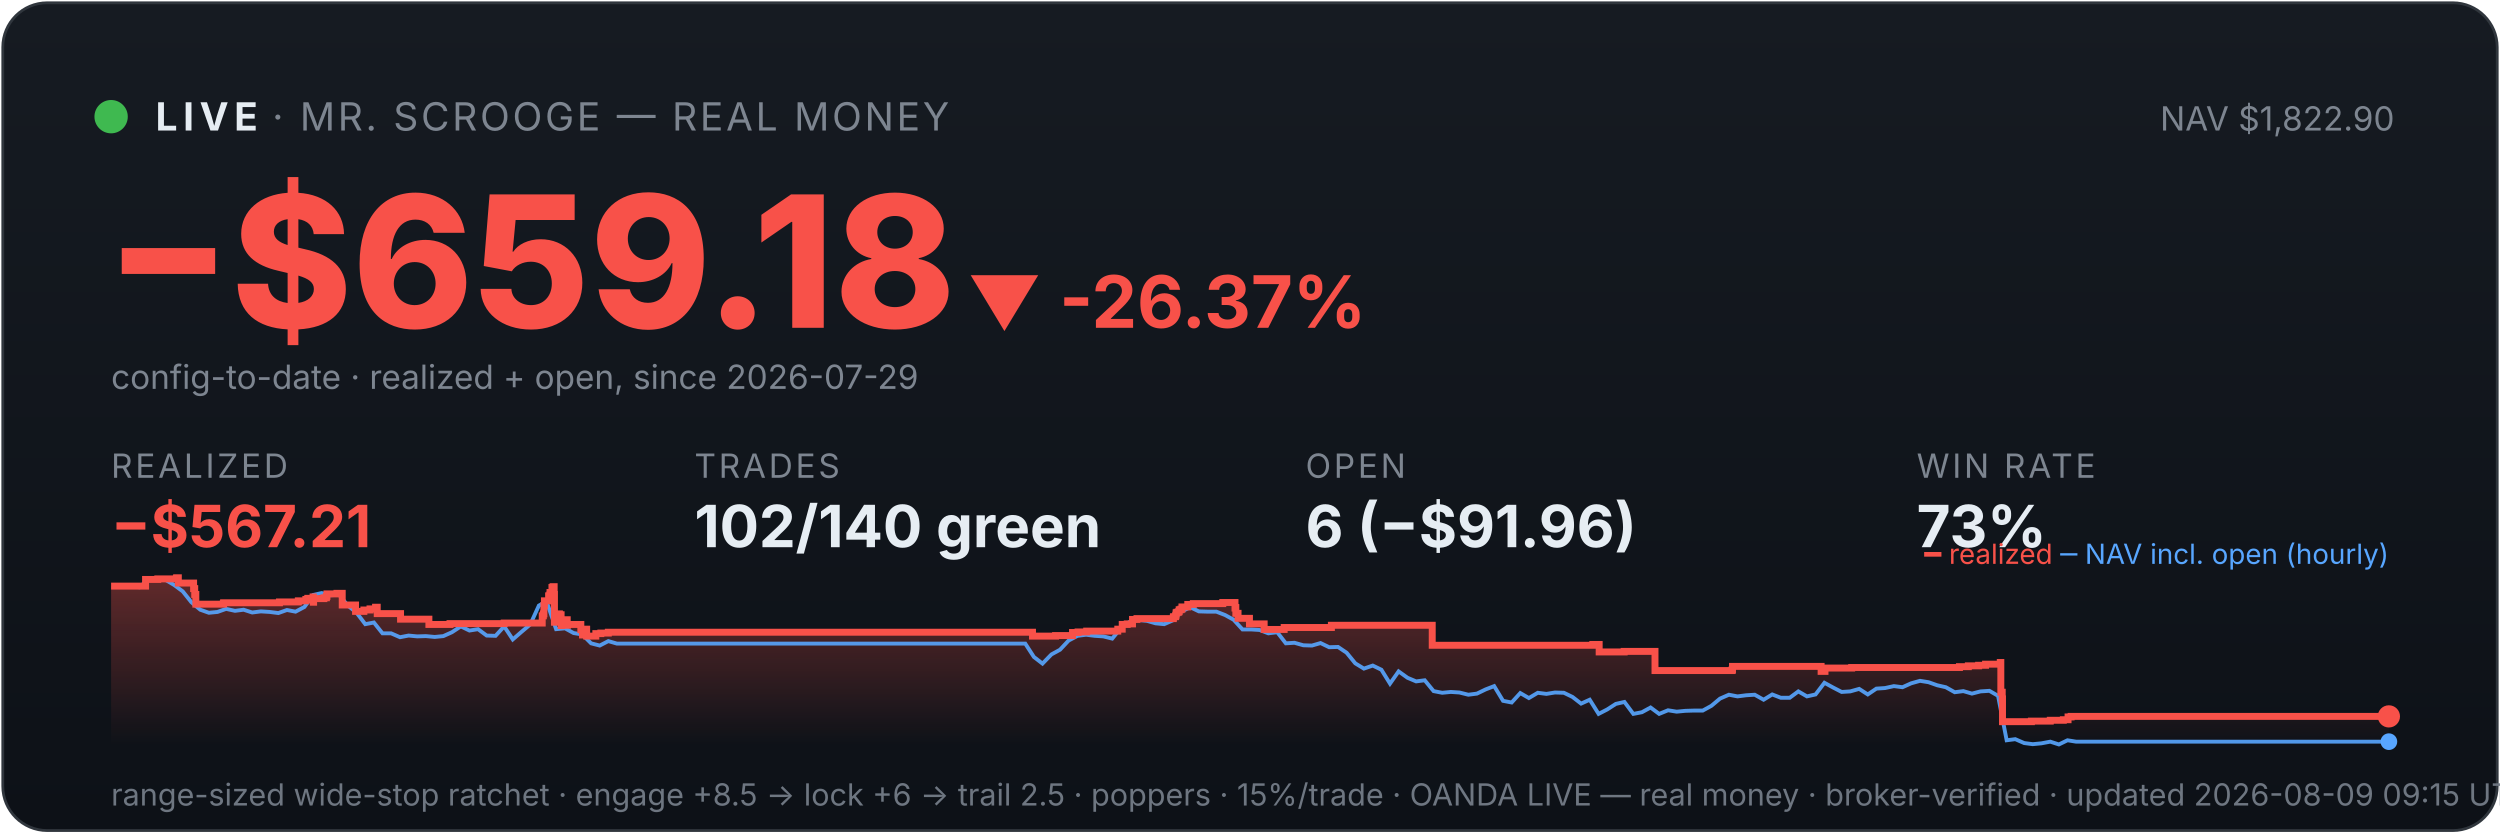
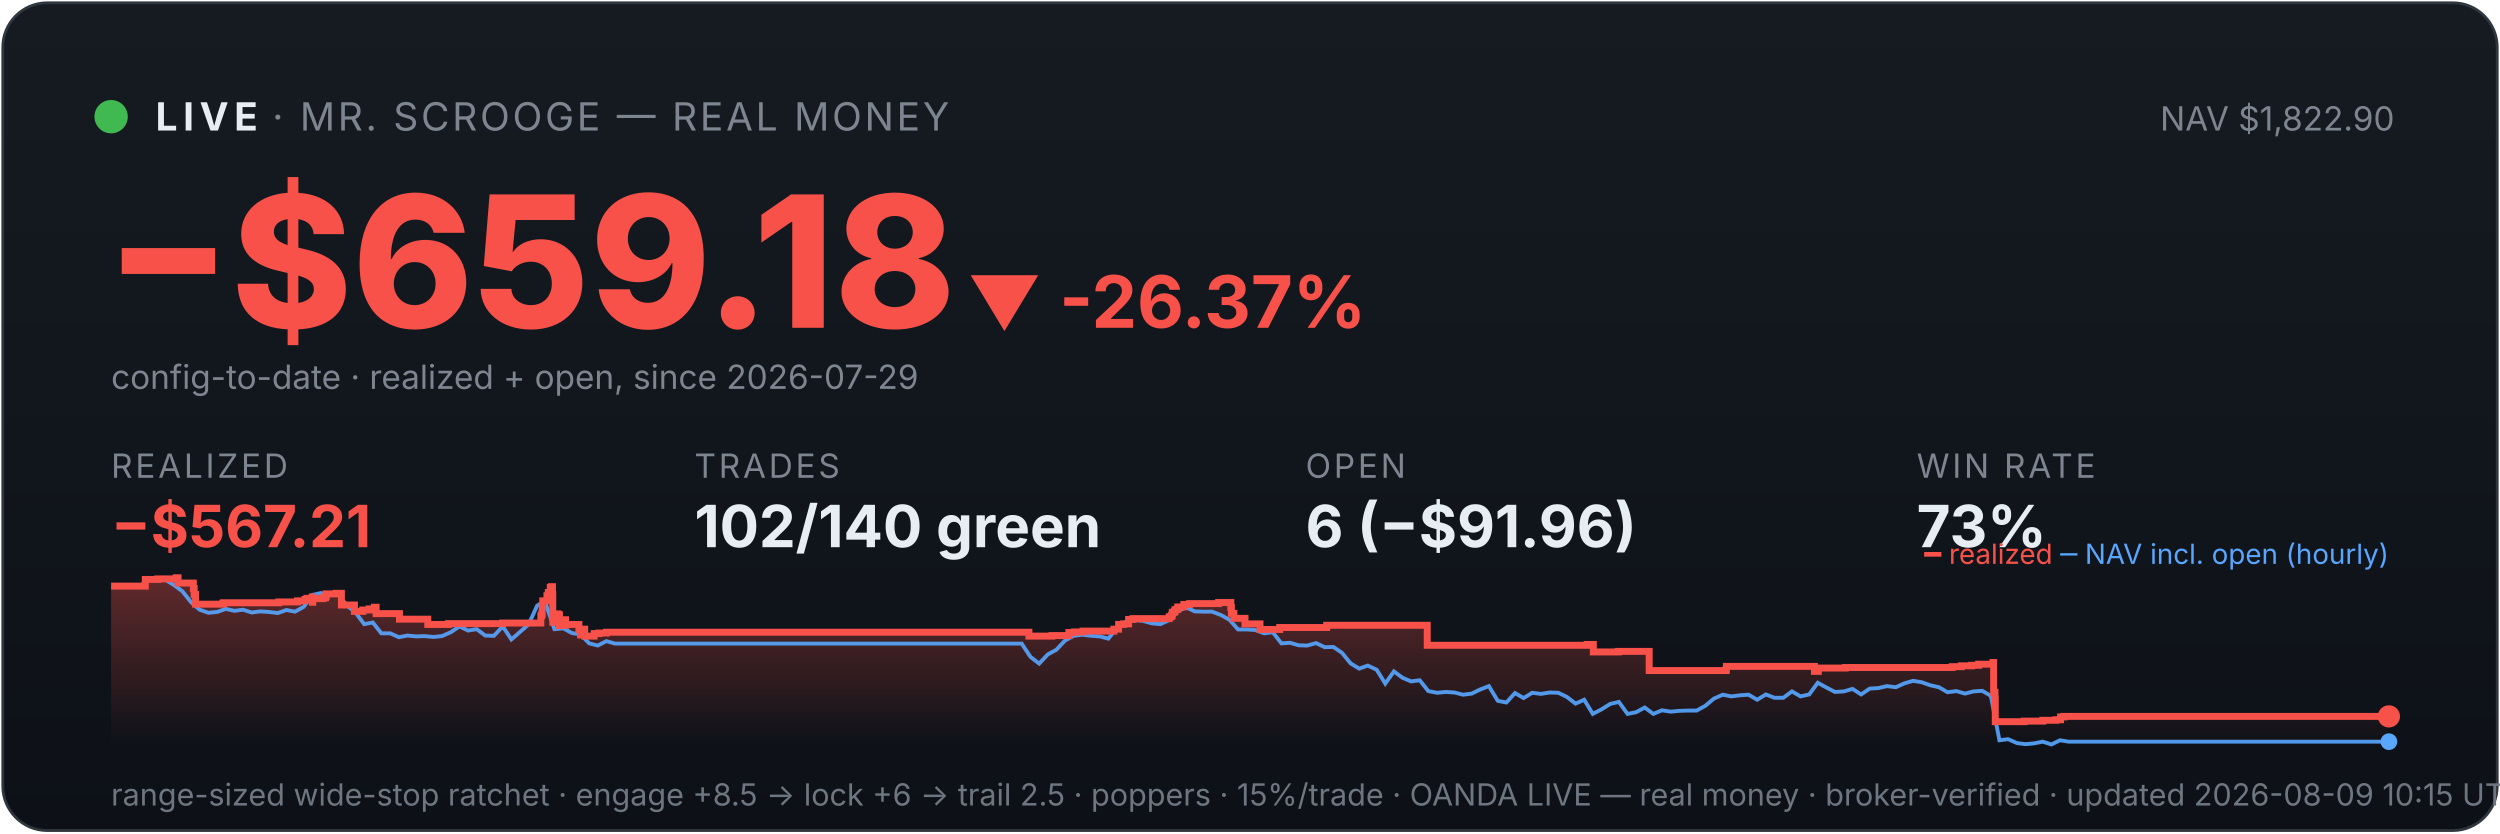
<svg xmlns="http://www.w3.org/2000/svg" viewBox="0 0 900 300" width="100%" font-family="system-ui,-apple-system,sans-serif">
  <defs>
    <linearGradient id="bg" x1="0" y1="0" x2="0" y2="1">
      <stop offset="0" stop-color="#161b22" />
      <stop offset="1" stop-color="#0d1117" />
    </linearGradient>
    <linearGradient id="fill" x1="0" y1="0" x2="0" y2="1">
      <stop offset="0" stop-color="#f85149" stop-opacity="0.35" />
      <stop offset="1" stop-color="#f85149" stop-opacity="0" />
    </linearGradient>
  </defs>
  <rect x="1" y="1" width="898" height="298" rx="16" fill="url(#bg)" stroke="#30363d" />
  <circle cx="40" cy="42" r="6" fill="#3fb950" />
  <text x="56" y="47" font-size="14" font-weight="700" fill="#e6edf3" letter-spacing="2">LIVE</text>
  <text x="98" y="47" font-size="14" fill="#7d8590" letter-spacing="1">· MR. SCROOGE — REAL MONEY</text>
  <text x="862" y="47" font-size="12" fill="#7d8590" text-anchor="end">NAV $1,822.90</text>
  <text x="38" y="118" font-size="66" font-weight="800" fill="#f85149">−$659.18</text>
  <text x="348" y="118" font-size="26" font-weight="700" fill="#f85149">▼ -26.37%</text>
  <text x="40" y="140" font-size="12" fill="#7d8590">config-to-date · realized + open, since 2026-07-29</text>
  <text x="40" y="172" font-family="system-ui,-apple-system,sans-serif" font-size="12" fill="#7d8590" letter-spacing="1">REALIZED</text>
  <text x="40" y="197" font-family="system-ui,-apple-system,sans-serif" font-size="21" font-weight="700" fill="#f85149">−$567.21</text>
  <text x="250" y="172" font-family="system-ui,-apple-system,sans-serif" font-size="12" fill="#7d8590" letter-spacing="1">TRADES</text>
  <text x="250" y="197" font-family="system-ui,-apple-system,sans-serif" font-size="21" font-weight="700" fill="#e6edf3">102/140 green</text>
  <text x="470" y="172" font-family="system-ui,-apple-system,sans-serif" font-size="12" fill="#7d8590" letter-spacing="1">OPEN</text>
  <text x="470" y="197" font-family="system-ui,-apple-system,sans-serif" font-size="21" font-weight="700" fill="#e6edf3">6 (−$91.96)</text>
  <text x="690" y="172" font-family="system-ui,-apple-system,sans-serif" font-size="12" fill="#7d8590" letter-spacing="1">WIN RATE</text>
  <text x="690" y="197" font-family="system-ui,-apple-system,sans-serif" font-size="21" font-weight="700" fill="#e6edf3">73%</text>
-   <polygon points="40,268 40.0,211.0 52.4,211.0 52.4,208.6 56.8,208.6 56.8,208.4 63.5,208.4 63.5,208.2 63.6,208.2 63.6,208.0 64.2,208.0 64.2,209.9 69.7,209.9 69.7,211.9 70.1,211.9 70.1,214.0 70.5,214.0 70.5,215.8 70.5,215.8 70.5,217.5 80.4,217.5 80.4,217.3 80.5,217.3 80.5,217.0 100.6,217.0 100.6,216.7 107.4,216.7 107.4,216.3 110.1,216.3 110.1,215.8 110.8,215.8 110.8,215.4 112.7,215.4 112.7,214.9 112.8,214.9 112.8,216.8 112.9,216.8 112.9,215.5 116.6,215.5 116.6,215.2 117.5,215.2 117.5,214.7 117.7,214.7 117.7,213.8 121.3,213.8 121.3,213.6 123.2,213.6 123.2,215.5 123.2,215.5 123.2,217.8 128.0,217.8 128.0,220.1 131.0,220.1 131.0,219.6 133.2,219.6 133.2,219.2 135.2,219.2 135.2,218.6 135.8,218.6 135.8,218.2 135.8,218.2 135.8,220.9 144.2,220.9 144.2,222.9 154.4,222.9 154.4,224.8 162.0,224.8 162.0,224.5 181.5,224.5 181.5,224.3 195.2,224.3 195.2,223.1 195.2,223.1 195.2,222.7 195.2,222.7 195.2,221.7 195.6,221.7 195.6,221.0 195.8,221.0 195.8,218.0 196.0,218.0 196.0,216.3 197.5,216.3 197.5,215.3 197.5,215.3 197.5,214.5 197.9,214.5 197.9,214.2 198.0,214.2 198.0,213.3 198.7,213.3 198.7,212.2 198.7,212.2 198.7,211.5 199.1,211.5 199.1,211.2 199.5,211.2 199.5,214.0 199.6,214.0 199.6,217.3 199.6,217.3 199.6,220.6 199.6,220.6 199.6,224.0 200.1,224.0 200.1,222.0 200.2,222.0 200.2,221.7 200.9,221.7 200.9,221.5 201.1,221.5 201.1,221.0 201.4,221.0 201.4,222.9 201.4,222.9 201.4,221.8 201.6,221.8 201.6,221.7 201.9,221.7 201.9,221.3 202.0,221.3 202.0,223.3 202.0,223.3 202.0,225.2 202.1,225.2 202.1,224.9 202.4,224.9 202.4,225.0 202.7,225.0 202.7,224.7 202.7,224.7 202.7,224.3 203.0,224.3 203.0,223.6 203.1,223.6 203.1,223.4 203.1,223.4 203.1,223.1 204.2,223.1 204.2,225.1 204.3,225.1 204.3,224.8 209.1,224.8 209.1,226.7 209.7,226.7 209.7,228.6 209.8,228.6 209.8,227.6 209.9,227.6 209.9,226.9 210.3,226.9 210.3,226.5 211.2,226.5 211.2,229.0 214.5,229.0 214.5,228.1 216.3,228.1 216.3,227.9 219.0,227.9 219.0,227.6 371.7,227.6 371.7,229.0 380.0,229.0 380.0,228.8 386.1,228.8 386.1,227.7 388.1,227.7 388.1,227.5 391.2,227.5 391.2,227.2 402.4,227.2 402.4,226.7 402.4,226.7 402.4,226.5 404.0,226.5 404.0,224.8 405.8,224.8 405.8,224.6 407.7,224.6 407.7,223.0 409.3,223.0 409.3,222.7 422.4,222.7 422.4,222.2 422.5,222.2 422.5,222.0 423.2,222.0 423.2,221.7 423.3,221.7 423.3,221.4 423.4,221.4 423.4,220.6 423.7,220.6 423.7,220.4 424.3,220.4 424.3,220.2 424.5,220.2 424.5,219.9 424.5,219.9 424.5,219.5 425.1,219.5 425.1,219.3 425.5,219.3 425.5,218.8 425.5,218.8 425.5,218.5 427.6,218.5 427.6,218.3 427.6,218.3 427.6,217.8 427.6,217.8 427.6,217.6 429.6,217.6 429.6,217.3 440.2,217.3 440.2,216.9 444.6,216.9 444.6,218.9 444.7,218.9 444.7,218.7 444.9,218.7 444.9,220.8 445.7,220.8 445.7,222.6 449.8,222.6 449.8,224.6 455.1,224.6 455.1,226.6 462.3,226.6 462.3,225.9 479.3,225.9 479.3,225.1 515.6,225.1 515.6,232.3 573.4,232.3 573.4,232.0 575.7,232.0 575.7,234.7 584.7,234.7 584.7,234.5 595.8,234.5 595.8,241.4 623.5,241.4 623.5,241.2 623.7,241.2 623.7,239.9 655.6,239.9 655.6,241.7 657.0,241.7 657.0,240.5 666.6,240.5 666.6,240.3 705.4,240.3 705.4,240.0 708.6,240.0 708.6,239.7 712.3,239.7 712.3,239.5 714.8,239.5 714.8,239.1 720.1,239.1 720.1,238.5 720.3,238.5 720.3,241.1 720.3,241.1 720.3,249.2 720.8,249.2 720.8,251.6 720.9,251.6 720.9,259.8 731.3,259.8 731.3,259.6 738.1,259.6 738.1,259.3 742.8,259.3 742.8,259.1 744.5,259.1 744.5,258.5 744.5,258.5 744.5,258.1 745.6,258.1 745.6,257.9 860.0,257.9 860.0,257.9 860,268" fill="url(#fill)" />
-   <polyline points="40.7,211.0 40.8,211.0 43.9,211.0 44.4,211.0 47.0,211.1 50.2,211.4 53.3,208.7 56.4,208.2 59.5,208.7 62.7,210.6 65.8,212.9 68.9,216.8 72.1,219.5 75.2,220.6 78.3,220.3 81.4,219.2 84.6,219.9 87.7,219.5 90.8,220.5 93.9,220.1 97.1,220.3 100.2,220.7 103.3,219.6 106.4,220.2 109.6,218.5 112.7,214.2 115.8,213.5 119.0,214.3 122.1,214.1 125.2,218.0 128.3,220.5 131.5,224.7 134.6,224.1 137.7,228.0 140.8,228.0 144.0,229.4 147.1,228.8 150.2,229.1 153.3,229.0 156.5,229.3 159.6,229.0 162.7,227.6 165.9,225.5 169.0,227.0 172.1,226.5 175.2,228.8 178.4,228.9 181.5,225.5 184.6,230.2 187.7,227.5 190.9,224.8 194.0,218.0 196.2,216.8 197.1,217.5 200.2,226.5 203.4,226.2 206.5,227.9 209.6,228.4 212.8,231.6 215.9,232.4 219.0,230.8 222.1,231.7 225.3,231.7 228.4,231.7 231.5,231.7 234.6,231.7 237.8,231.7 240.9,231.7 244.0,231.7 247.2,231.7 250.3,231.7 253.4,231.7 256.5,231.7 259.7,231.7 262.8,231.7 265.9,231.7 269.0,231.7 272.2,231.7 275.3,231.7 278.4,231.7 281.5,231.7 284.7,231.7 287.8,231.7 290.9,231.7 294.1,231.7 297.2,231.7 300.3,231.7 303.4,231.7 306.6,231.7 309.7,231.7 312.8,231.7 315.9,231.7 319.1,231.7 322.2,231.7 325.3,231.7 328.4,231.7 331.6,231.7 334.7,231.7 337.8,231.7 341.0,231.7 344.1,231.7 347.2,231.7 350.3,231.7 353.5,231.7 356.6,231.7 359.7,231.7 362.8,231.7 366.0,231.7 369.1,231.7 372.2,236.5 375.3,238.9 378.5,235.6 381.6,233.9 384.7,230.6 387.9,228.9 391.0,228.5 394.1,228.9 397.2,229.1 400.4,229.9 403.5,226.1 406.6,223.9 409.7,223.2 412.9,223.5 416.0,224.4 419.1,224.7 422.3,223.3 425.4,220.1 428.5,218.6 431.6,220.1 434.8,220.2 437.9,220.2 441.0,221.4 444.1,223.1 447.3,226.6 450.4,226.6 453.5,226.8 456.6,228.0 459.8,227.6 462.9,231.6 466.0,231.4 469.2,232.3 472.3,232.4 475.4,231.5 478.5,233.0 481.7,232.9 484.8,235.0 487.9,238.8 491.0,240.7 494.2,239.6 497.3,241.1 500.4,246.1 503.5,241.7 506.7,244.0 509.8,245.3 512.9,244.9 516.1,248.8 519.2,249.4 522.3,249.1 525.4,249.3 528.6,250.1 531.7,249.7 534.8,248.2 537.9,247.0 541.1,252.3 544.2,252.9 547.3,249.5 550.4,251.3 553.6,249.4 556.7,249.8 559.8,249.3 563.0,249.4 566.1,250.9 569.2,253.3 572.3,251.9 575.5,257.0 578.6,255.4 581.7,253.4 584.8,252.7 588.0,257.0 591.1,256.4 594.2,254.7 597.3,257.0 600.5,255.7 603.6,256.2 606.7,255.9 609.9,255.8 613.0,255.8 616.1,254.1 619.2,251.5 622.4,250.1 625.5,250.7 628.6,250.3 631.7,250.1 634.9,251.9 638.0,250.0 641.1,251.2 644.3,251.2 647.4,248.9 650.5,250.7 653.6,250.0 656.8,245.8 659.9,247.5 663.0,249.1 666.1,248.9 669.3,248.0 672.4,250.0 675.5,247.9 678.6,247.7 681.8,247.0 684.9,247.4 688.0,246.0 691.2,245.1 694.3,245.6 697.4,246.7 700.5,247.4 703.7,249.2 706.8,248.8 709.9,249.7 713.0,248.9 716.2,248.7 719.3,250.5 722.4,266.5 725.5,266.1 728.7,267.5 731.8,267.9 734.9,267.6 738.1,267.0 741.2,268.0 744.3,266.5 747.4,267.0 750.6,267.0 753.7,267.0 756.8,267.0 759.9,267.0 763.1,267.0 766.2,267.0 769.3,267.0 772.4,267.0 775.6,267.0 778.7,267.0 781.8,267.0 785.0,267.0 788.1,267.0 791.2,267.0 794.3,267.0 797.5,267.0 800.6,267.0 803.7,267.0 806.8,267.0 810.0,267.0 813.1,267.0 816.2,267.0 819.4,267.0 822.5,267.0 825.6,267.0 828.7,267.0 831.9,267.0 835.0,267.0 838.1,267.0 841.2,267.0 844.4,267.0 847.5,267.0 850.6,267.0 853.7,267.0 856.9,267.0 860.0,267.0" fill="none" stroke="#58a6ff" stroke-width="1.4" opacity="0.9" />
-   <polyline points="40.0,211.0 52.4,211.0 52.4,208.6 56.8,208.6 56.8,208.4 63.5,208.4 63.5,208.2 63.6,208.2 63.6,208.0 64.2,208.0 64.2,209.9 69.7,209.9 69.7,211.9 70.1,211.9 70.1,214.0 70.5,214.0 70.5,215.8 70.5,215.8 70.5,217.5 80.4,217.5 80.4,217.3 80.5,217.3 80.5,217.0 100.6,217.0 100.6,216.7 107.4,216.7 107.4,216.3 110.1,216.3 110.1,215.8 110.8,215.8 110.8,215.4 112.7,215.4 112.7,214.9 112.8,214.9 112.8,216.8 112.9,216.8 112.9,215.5 116.6,215.5 116.6,215.2 117.5,215.2 117.5,214.7 117.7,214.7 117.7,213.8 121.3,213.8 121.3,213.6 123.2,213.6 123.2,215.5 123.2,215.5 123.2,217.8 128.0,217.8 128.0,220.1 131.0,220.1 131.0,219.6 133.2,219.6 133.2,219.2 135.2,219.2 135.2,218.6 135.8,218.6 135.8,218.2 135.8,218.2 135.8,220.9 144.2,220.9 144.2,222.9 154.4,222.9 154.4,224.8 162.0,224.8 162.0,224.5 181.5,224.5 181.5,224.3 195.2,224.3 195.2,223.1 195.2,223.1 195.2,222.7 195.2,222.7 195.2,221.7 195.6,221.7 195.6,221.0 195.8,221.0 195.8,218.0 196.0,218.0 196.0,216.3 197.5,216.3 197.5,215.3 197.5,215.3 197.5,214.5 197.9,214.5 197.9,214.2 198.0,214.2 198.0,213.3 198.7,213.3 198.7,212.2 198.7,212.2 198.7,211.5 199.1,211.5 199.1,211.2 199.5,211.2 199.5,214.0 199.6,214.0 199.6,217.3 199.6,217.3 199.6,220.6 199.6,220.6 199.6,224.0 200.1,224.0 200.1,222.0 200.2,222.0 200.2,221.7 200.9,221.7 200.9,221.5 201.1,221.5 201.1,221.0 201.4,221.0 201.4,222.9 201.4,222.9 201.4,221.8 201.6,221.8 201.6,221.7 201.9,221.7 201.9,221.3 202.0,221.3 202.0,223.3 202.0,223.3 202.0,225.2 202.1,225.2 202.1,224.9 202.4,224.9 202.4,225.0 202.7,225.0 202.7,224.7 202.7,224.7 202.7,224.3 203.0,224.3 203.0,223.6 203.1,223.6 203.1,223.4 203.1,223.4 203.1,223.1 204.2,223.1 204.2,225.1 204.3,225.1 204.3,224.8 209.1,224.8 209.1,226.7 209.7,226.7 209.7,228.6 209.8,228.6 209.8,227.6 209.9,227.6 209.9,226.9 210.3,226.9 210.3,226.5 211.2,226.5 211.2,229.0 214.5,229.0 214.5,228.1 216.3,228.1 216.3,227.9 219.0,227.9 219.0,227.6 371.7,227.6 371.7,229.0 380.0,229.0 380.0,228.8 386.1,228.8 386.1,227.7 388.1,227.7 388.1,227.5 391.2,227.5 391.2,227.2 402.4,227.2 402.4,226.7 402.4,226.7 402.4,226.5 404.0,226.5 404.0,224.8 405.8,224.8 405.8,224.6 407.7,224.6 407.7,223.0 409.3,223.0 409.3,222.7 422.4,222.7 422.4,222.2 422.5,222.2 422.5,222.0 423.2,222.0 423.2,221.7 423.3,221.7 423.3,221.4 423.4,221.4 423.4,220.6 423.7,220.6 423.7,220.4 424.3,220.4 424.3,220.2 424.5,220.2 424.5,219.9 424.5,219.9 424.5,219.5 425.1,219.5 425.1,219.3 425.5,219.3 425.5,218.8 425.5,218.8 425.5,218.5 427.6,218.5 427.6,218.3 427.6,218.3 427.6,217.8 427.6,217.8 427.6,217.6 429.6,217.6 429.6,217.3 440.2,217.3 440.2,216.9 444.6,216.9 444.6,218.9 444.7,218.9 444.7,218.7 444.9,218.7 444.9,220.8 445.7,220.8 445.7,222.6 449.8,222.6 449.8,224.6 455.1,224.6 455.1,226.6 462.3,226.6 462.3,225.9 479.3,225.9 479.3,225.1 515.6,225.1 515.6,232.3 573.4,232.3 573.4,232.0 575.7,232.0 575.7,234.7 584.7,234.7 584.7,234.5 595.8,234.5 595.8,241.4 623.5,241.4 623.5,241.2 623.7,241.2 623.7,239.9 655.6,239.9 655.6,241.7 657.0,241.7 657.0,240.5 666.6,240.5 666.6,240.3 705.4,240.3 705.4,240.0 708.6,240.0 708.6,239.7 712.3,239.7 712.3,239.5 714.8,239.5 714.8,239.1 720.1,239.1 720.1,238.5 720.3,238.5 720.3,241.1 720.3,241.1 720.3,249.2 720.8,249.2 720.8,251.6 720.9,251.6 720.9,259.8 731.3,259.8 731.3,259.6 738.1,259.6 738.1,259.3 742.8,259.3 742.8,259.1 744.5,259.1 744.5,258.5 744.5,258.5 744.5,258.1 745.6,258.1 745.6,257.9 860.0,257.9 860.0,257.9" fill="none" stroke="#f85149" stroke-width="2.5" />
+   <polygon points="40,268 40.0,211.0 52.3,211.0 52.3,208.6 56.8,208.6 56.8,208.4 63.4,208.4 63.4,208.2 63.5,208.2 63.5,208.0 64.1,208.0 64.1,209.9 69.6,209.9 69.6,211.9 69.9,211.9 69.9,214.0 70.4,214.0 70.4,215.8 70.4,215.8 70.4,217.5 80.2,217.5 80.2,217.3 80.4,217.3 80.4,217.0 100.4,217.0 100.4,216.7 107.1,216.7 107.1,216.3 109.8,216.3 109.8,215.8 110.5,215.8 110.5,215.4 112.4,215.4 112.4,214.9 112.5,214.9 112.5,216.8 112.6,216.8 112.6,215.5 116.3,215.5 116.3,215.2 117.2,215.2 117.2,214.7 117.4,214.7 117.4,213.8 121.0,213.8 121.0,213.6 122.9,213.6 122.9,215.5 122.9,215.5 122.9,217.8 127.6,217.8 127.6,220.1 130.6,220.1 130.6,219.6 132.9,219.6 132.9,219.2 134.8,219.2 134.8,218.6 135.4,218.6 135.4,218.2 135.4,218.2 135.4,220.9 143.8,220.9 143.8,222.9 154.0,222.9 154.0,224.8 161.5,224.8 161.5,224.5 180.9,224.5 180.9,224.3 194.7,224.3 194.7,223.1 194.7,223.1 194.7,222.7 194.7,222.7 194.7,221.7 195.0,221.7 195.0,221.0 195.2,221.0 195.2,218.0 195.4,218.0 195.4,216.3 196.9,216.3 196.9,215.3 196.9,215.3 196.9,214.5 197.3,214.5 197.3,214.2 197.4,214.2 197.4,213.3 198.1,213.3 198.1,212.2 198.1,212.2 198.1,211.5 198.5,211.5 198.5,211.2 198.9,211.2 198.9,214.0 199.0,214.0 199.0,217.3 199.0,217.3 199.0,220.6 199.0,220.6 199.0,224.0 199.5,224.0 199.5,222.0 199.6,222.0 199.6,221.7 200.3,221.7 200.3,221.5 200.5,221.5 200.5,221.0 200.8,221.0 200.8,222.9 200.8,222.9 200.8,221.8 201.0,221.8 201.0,221.7 201.3,221.7 201.3,221.3 201.4,221.3 201.4,223.3 201.4,223.3 201.4,225.2 201.5,225.2 201.5,224.9 201.8,224.9 201.8,225.0 202.1,225.0 202.1,224.7 202.1,224.7 202.1,224.3 202.4,224.3 202.4,223.6 202.5,223.6 202.5,223.4 202.5,223.4 202.5,223.1 203.6,223.1 203.6,225.1 203.7,225.1 203.7,224.8 208.4,224.8 208.4,226.7 209.0,226.7 209.0,228.6 209.2,228.6 209.2,227.6 209.3,227.6 209.3,226.9 209.7,226.9 209.7,226.5 210.5,226.5 210.5,229.0 213.9,229.0 213.9,228.1 215.6,228.1 215.6,227.9 218.3,227.9 218.3,227.6 370.4,227.6 370.4,229.0 378.7,229.0 378.7,228.8 384.8,228.8 384.8,227.7 386.8,227.7 386.8,227.5 389.9,227.5 389.9,227.2 401.0,227.2 401.0,226.7 401.0,226.7 401.0,226.5 402.7,226.5 402.7,224.8 404.4,224.8 404.4,224.6 406.3,224.6 406.3,223.0 407.9,223.0 407.9,222.7 420.9,222.7 420.9,222.2 421.1,222.2 421.1,222.0 421.7,222.0 421.7,221.7 421.9,221.7 421.9,221.4 422.0,221.4 422.0,220.6 422.2,220.6 422.2,220.4 422.8,220.4 422.8,220.2 423.0,220.2 423.0,219.9 423.0,219.9 423.0,219.5 423.7,219.5 423.7,219.3 424.0,219.3 424.0,218.8 424.0,218.8 424.0,218.5 426.1,218.5 426.1,218.3 426.2,218.3 426.2,217.8 426.2,217.8 426.2,217.6 428.2,217.6 428.2,217.3 438.7,217.3 438.7,216.9 443.1,216.9 443.1,218.9 443.1,218.9 443.1,218.7 443.3,218.7 443.3,220.8 444.2,220.8 444.2,222.6 448.2,222.6 448.2,224.6 453.6,224.6 453.6,226.6 460.7,226.6 460.7,225.9 477.6,225.9 477.6,225.1 513.8,225.1 513.8,232.3 571.4,232.3 571.4,232.0 573.6,232.0 573.6,234.7 582.6,234.7 582.6,234.5 593.7,234.5 593.7,241.4 621.3,241.4 621.3,241.2 621.5,241.2 621.5,239.9 653.2,239.9 653.2,241.7 654.6,241.7 654.6,240.5 664.3,240.5 664.3,240.3 702.8,240.3 702.8,240.0 706.1,240.0 706.1,239.7 709.8,239.7 709.8,239.5 712.3,239.5 712.3,239.1 717.5,239.1 717.5,238.5 717.7,238.5 717.7,241.1 717.7,241.1 717.7,249.2 718.2,249.2 718.2,251.6 718.3,251.6 718.3,259.8 728.7,259.8 728.7,259.6 735.4,259.6 735.4,259.3 740.1,259.3 740.1,259.1 741.8,259.1 741.8,258.5 741.8,258.5 741.8,258.1 743.0,258.1 743.0,257.9 860.0,257.9 860.0,257.9 860,268" fill="url(#fill)" />
+   <polyline points="40.7,211.0 40.8,211.0 43.9,211.0 44.4,211.0 47.0,211.1 50.1,211.4 53.2,208.7 56.4,208.2 59.5,208.7 62.6,210.6 65.7,212.9 68.8,216.8 71.9,219.5 75.0,220.6 78.2,220.3 81.3,219.2 84.4,219.9 87.5,219.5 90.6,220.5 93.7,220.1 96.8,220.3 100.0,220.7 103.1,219.6 106.2,220.2 109.3,218.5 112.4,214.2 115.5,213.5 118.7,214.3 121.8,214.1 124.9,218.0 128.0,220.5 131.1,224.7 134.2,224.1 137.3,228.0 140.5,228.0 143.6,229.4 146.7,228.8 149.8,229.1 152.9,229.0 156.0,229.3 159.1,229.0 162.3,227.6 165.4,225.5 168.5,227.0 171.6,226.5 174.7,228.8 177.8,228.9 181.0,225.5 184.1,230.2 187.2,227.5 190.3,224.8 193.4,218.0 195.6,216.8 196.5,217.5 199.6,226.5 202.8,226.2 205.9,227.9 209.0,228.4 212.1,231.6 215.2,232.4 218.3,230.8 221.4,231.7 224.6,231.7 227.7,231.7 230.8,231.7 233.9,231.7 237.0,231.7 240.1,231.7 243.2,231.7 246.4,231.7 249.5,231.7 252.6,231.7 255.7,231.7 258.8,231.7 261.9,231.7 265.1,231.7 268.2,231.7 271.3,231.7 274.4,231.7 277.5,231.7 280.6,231.7 283.7,231.7 286.9,231.7 290.0,231.7 293.1,231.7 296.2,231.7 299.3,231.7 302.4,231.7 305.5,231.7 308.7,231.7 311.8,231.7 314.9,231.7 318.0,231.7 321.1,231.7 324.2,231.7 327.4,231.7 330.5,231.7 333.6,231.7 336.7,231.7 339.8,231.7 342.9,231.7 346.0,231.7 349.2,231.7 352.3,231.7 355.4,231.7 358.5,231.7 361.6,231.7 364.7,231.7 367.8,231.7 371.0,236.5 374.1,238.9 377.2,235.6 380.3,233.9 383.4,230.6 386.5,228.9 389.6,228.5 392.8,228.9 395.9,229.1 399.0,229.9 402.1,226.1 405.2,223.9 408.3,223.2 411.5,223.5 414.6,224.4 417.7,224.7 420.8,223.3 423.9,220.1 427.0,218.6 430.1,220.1 433.3,220.2 436.4,220.2 439.5,221.4 442.6,223.1 445.7,226.6 448.8,226.6 451.9,226.8 455.1,228.0 458.2,227.6 461.3,231.6 464.4,231.4 467.5,232.3 470.6,232.4 473.8,231.5 476.9,233.0 480.0,232.9 483.1,235.0 486.2,238.8 489.3,240.7 492.4,239.6 495.6,241.1 498.7,246.1 501.8,241.7 504.9,244.0 508.0,245.3 511.1,244.9 514.2,248.8 517.4,249.4 520.5,249.1 523.6,249.3 526.7,250.1 529.8,249.7 532.9,248.2 536.0,247.0 539.2,252.3 542.3,252.9 545.4,249.5 548.5,251.3 551.6,249.4 554.7,249.8 557.9,249.3 561.0,249.4 564.1,250.9 567.2,253.3 570.3,251.9 573.4,257.0 576.5,255.4 579.7,253.4 582.8,252.7 585.9,257.0 589.0,256.4 592.1,254.7 595.2,257.0 598.3,255.7 601.5,256.2 604.6,255.9 607.7,255.8 610.8,255.8 613.9,254.1 617.0,251.5 620.2,250.1 623.3,250.7 626.4,250.3 629.5,250.1 632.6,251.9 635.7,250.0 638.8,251.2 642.0,251.2 645.1,248.9 648.2,250.7 651.3,250.0 654.4,245.8 657.5,247.5 660.6,249.1 663.8,248.9 666.9,248.0 670.0,250.0 673.1,247.9 676.2,247.7 679.3,247.0 682.5,247.4 685.6,246.0 688.7,245.1 691.8,245.6 694.9,246.7 698.0,247.4 701.1,249.2 704.3,248.8 707.4,249.7 710.5,248.9 713.6,248.7 716.7,250.5 719.8,266.5 722.9,266.1 726.1,267.5 729.2,267.9 732.3,267.6 735.4,267.0 738.5,268.0 741.6,266.5 744.7,267.0 747.9,267.0 751.0,267.0 754.1,267.0 757.2,267.0 760.3,267.0 763.4,267.0 766.6,267.0 769.7,267.0 772.8,267.0 775.9,267.0 779.0,267.0 782.1,267.0 785.2,267.0 788.4,267.0 791.5,267.0 794.6,267.0 797.7,267.0 800.8,267.0 803.9,267.0 807.0,267.0 810.2,267.0 813.3,267.0 816.4,267.0 819.5,267.0 822.6,267.0 825.7,267.0 828.9,267.0 832.0,267.0 835.1,267.0 838.2,267.0 841.3,267.0 844.4,267.0 847.5,267.0 850.7,267.0 853.8,267.0 856.9,267.0 860.0,267.0" fill="none" stroke="#58a6ff" stroke-width="1.4" opacity="0.9" />
+   <polyline points="40.0,211.0 52.3,211.0 52.3,208.6 56.8,208.6 56.8,208.4 63.4,208.4 63.4,208.2 63.5,208.2 63.5,208.0 64.1,208.0 64.1,209.9 69.6,209.9 69.6,211.9 69.9,211.9 69.9,214.0 70.4,214.0 70.4,215.8 70.4,215.8 70.4,217.5 80.2,217.5 80.2,217.3 80.4,217.3 80.4,217.0 100.4,217.0 100.4,216.7 107.1,216.7 107.1,216.3 109.8,216.3 109.8,215.8 110.5,215.8 110.5,215.4 112.4,215.4 112.4,214.9 112.5,214.9 112.5,216.8 112.6,216.8 112.6,215.5 116.3,215.5 116.3,215.2 117.2,215.2 117.2,214.7 117.4,214.7 117.4,213.8 121.0,213.8 121.0,213.6 122.9,213.6 122.9,215.5 122.9,215.5 122.9,217.8 127.6,217.8 127.6,220.1 130.6,220.1 130.6,219.6 132.9,219.6 132.9,219.2 134.8,219.2 134.8,218.6 135.4,218.6 135.4,218.2 135.4,218.2 135.4,220.9 143.8,220.9 143.8,222.9 154.0,222.9 154.0,224.8 161.5,224.8 161.5,224.5 180.9,224.5 180.9,224.3 194.7,224.3 194.7,223.1 194.7,223.1 194.7,222.7 194.7,222.7 194.7,221.7 195.0,221.7 195.0,221.0 195.2,221.0 195.2,218.0 195.4,218.0 195.4,216.3 196.9,216.3 196.9,215.3 196.9,215.3 196.9,214.5 197.3,214.5 197.3,214.2 197.4,214.2 197.4,213.3 198.1,213.3 198.1,212.2 198.1,212.2 198.1,211.5 198.5,211.5 198.5,211.2 198.9,211.2 198.9,214.0 199.0,214.0 199.0,217.3 199.0,217.3 199.0,220.6 199.0,220.6 199.0,224.0 199.5,224.0 199.5,222.0 199.6,222.0 199.6,221.7 200.3,221.7 200.3,221.5 200.5,221.5 200.5,221.0 200.8,221.0 200.8,222.9 200.8,222.9 200.8,221.8 201.0,221.8 201.0,221.7 201.3,221.7 201.3,221.3 201.4,221.3 201.4,223.3 201.4,223.3 201.4,225.2 201.5,225.2 201.5,224.9 201.8,224.9 201.8,225.0 202.1,225.0 202.1,224.7 202.1,224.7 202.1,224.3 202.4,224.3 202.4,223.6 202.5,223.6 202.5,223.4 202.5,223.4 202.5,223.1 203.6,223.1 203.6,225.1 203.7,225.1 203.7,224.8 208.4,224.8 208.4,226.7 209.0,226.7 209.0,228.6 209.2,228.6 209.2,227.6 209.3,227.6 209.3,226.9 209.7,226.9 209.7,226.5 210.5,226.5 210.5,229.0 213.9,229.0 213.9,228.1 215.6,228.1 215.6,227.9 218.3,227.9 218.3,227.6 370.4,227.6 370.4,229.0 378.7,229.0 378.7,228.8 384.8,228.8 384.8,227.7 386.8,227.7 386.8,227.5 389.9,227.5 389.9,227.2 401.0,227.2 401.0,226.7 401.0,226.7 401.0,226.5 402.7,226.5 402.7,224.8 404.4,224.8 404.4,224.6 406.3,224.6 406.3,223.0 407.9,223.0 407.9,222.7 420.9,222.7 420.9,222.2 421.1,222.2 421.1,222.0 421.7,222.0 421.7,221.7 421.9,221.7 421.9,221.4 422.0,221.4 422.0,220.6 422.2,220.6 422.2,220.4 422.8,220.4 422.8,220.2 423.0,220.2 423.0,219.9 423.0,219.9 423.0,219.5 423.7,219.5 423.7,219.3 424.0,219.3 424.0,218.8 424.0,218.8 424.0,218.5 426.1,218.5 426.1,218.3 426.2,218.3 426.2,217.8 426.2,217.8 426.2,217.6 428.2,217.6 428.2,217.3 438.7,217.3 438.7,216.9 443.1,216.9 443.1,218.9 443.1,218.9 443.1,218.7 443.3,218.7 443.3,220.8 444.2,220.8 444.2,222.6 448.2,222.6 448.2,224.6 453.6,224.6 453.6,226.6 460.7,226.6 460.7,225.9 477.6,225.9 477.6,225.1 513.8,225.1 513.8,232.3 571.4,232.3 571.4,232.0 573.6,232.0 573.6,234.7 582.6,234.7 582.6,234.5 593.7,234.5 593.7,241.4 621.3,241.4 621.3,241.2 621.5,241.2 621.5,239.9 653.2,239.9 653.2,241.7 654.6,241.7 654.6,240.5 664.3,240.5 664.3,240.3 702.8,240.3 702.8,240.0 706.1,240.0 706.1,239.7 709.8,239.7 709.8,239.5 712.3,239.5 712.3,239.1 717.5,239.1 717.5,238.5 717.7,238.5 717.7,241.1 717.7,241.1 717.7,249.2 718.2,249.2 718.2,251.6 718.3,251.6 718.3,259.8 728.7,259.8 728.7,259.6 735.4,259.6 735.4,259.3 740.1,259.3 740.1,259.1 741.8,259.1 741.8,258.5 741.8,258.5 741.8,258.1 743.0,258.1 743.0,257.9 860.0,257.9 860.0,257.9" fill="none" stroke="#f85149" stroke-width="2.5" />
  <circle cx="860.0" cy="257.9" r="4" fill="#f85149" />
  <circle cx="860.0" cy="267.0" r="3" fill="#58a6ff" />
  <text x="860" y="203" font-size="10" text-anchor="end" fill="#7d8590">
    <tspan fill="#f85149">━ realized</tspan>
    <tspan fill="#58a6ff">─ NAV incl. open (hourly)</tspan>
  </text>
-   <text x="40" y="290" font-size="11" fill="#6e7681">range-sized wide-stop ratchet · engage +8.5 → lock +6 → trail 2.5 · poppers · 15%/trade · OANDA LIVE — real money · broker-verified · updated 2026-08-09 09:15 UTC</text>
+   <text x="40" y="290" font-size="11" fill="#6e7681">range-sized wide-stop ratchet · engage +8.5 → lock +6 → trail 2.5 · poppers · 15%/trade · OANDA LIVE — real money · broker-verified · updated 2026-08-09 10:15 UTC</text>
</svg>
